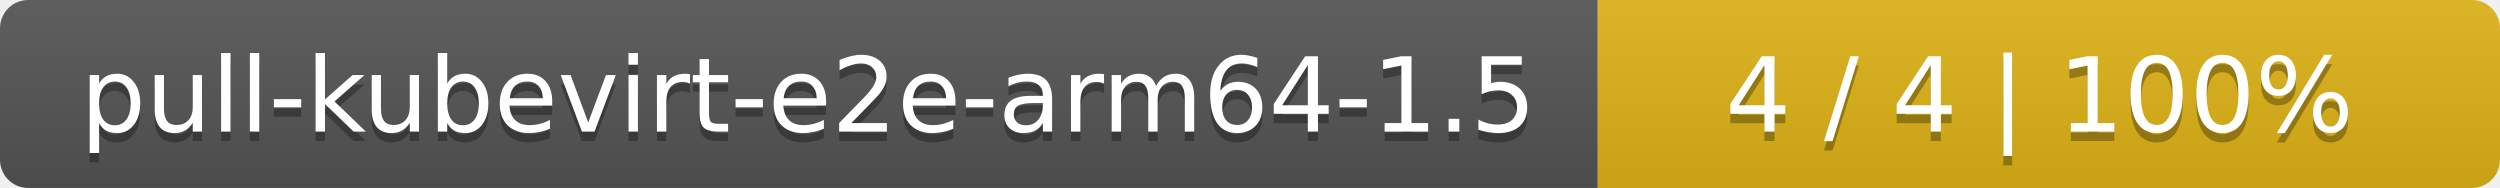
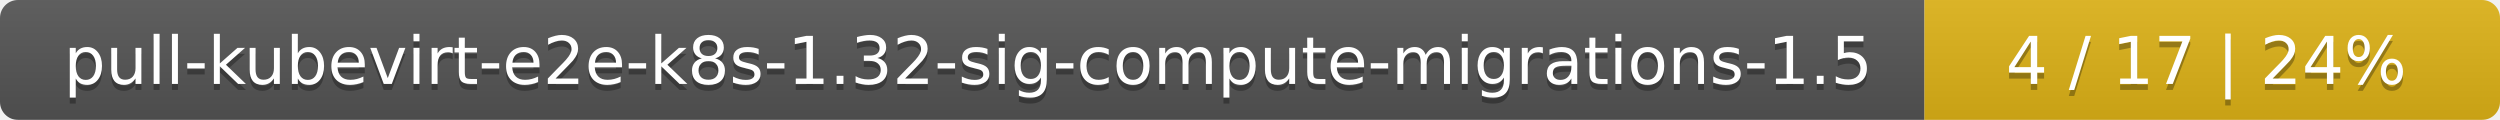
- <svg xmlns="http://www.w3.org/2000/svg" width="266" height="20">
+ <svg xmlns="http://www.w3.org/2000/svg" width="417" height="20">
  <linearGradient id="smooth" x2="0" y2="100%">
    <stop offset="0" stop-color="#bbb" stop-opacity=".1" />
    <stop offset="1" stop-opacity=".1" />
  </linearGradient>
  <mask id="round">
-     <rect width="266" height="20" rx="3" fill="#fff" />
+     <rect width="417" height="20" rx="3" fill="#fff" />
  </mask>
  <g mask="url(#round)">
-     <rect width="170" height="20" fill="#555" />
-     <rect x="170" width="96" height="20" fill="#dfb317" />
-     <rect width="266" height="20" fill="url(#smooth)" />
+     <rect width="321" height="20" fill="#555" />
+     <rect x="321" width="96" height="20" fill="#dfb317" />
+     <rect width="417" height="20" fill="url(#smooth)" />
  </g>
  <g fill="#fff" text-anchor="middle" font-family="DejaVu Sans,Verdana,Geneva,sans-serif" font-size="11">
-     <text x="86" y="15" fill="#010101" fill-opacity=".3">pull-kubevirt-e2e-arm64-1.5</text>
-     <text x="86" y="14">pull-kubevirt-e2e-arm64-1.5</text>
-     <text x="217" y="15" fill="#010101" fill-opacity=".3">4 / 4    |    100%</text>
-     <text x="217" y="14">4 / 4    |    100%</text>
+     <text x="161.5" y="15" fill="#010101" fill-opacity=".3">pull-kubevirt-e2e-k8s-1.32-sig-compute-migrations-1.5</text>
+     <text x="161.5" y="14">pull-kubevirt-e2e-k8s-1.32-sig-compute-migrations-1.5</text>
+     <text x="368" y="15" fill="#010101" fill-opacity=".3">4 / 17    |    24%</text>
+     <text x="368" y="14">4 / 17    |    24%</text>
  </g>
</svg>
